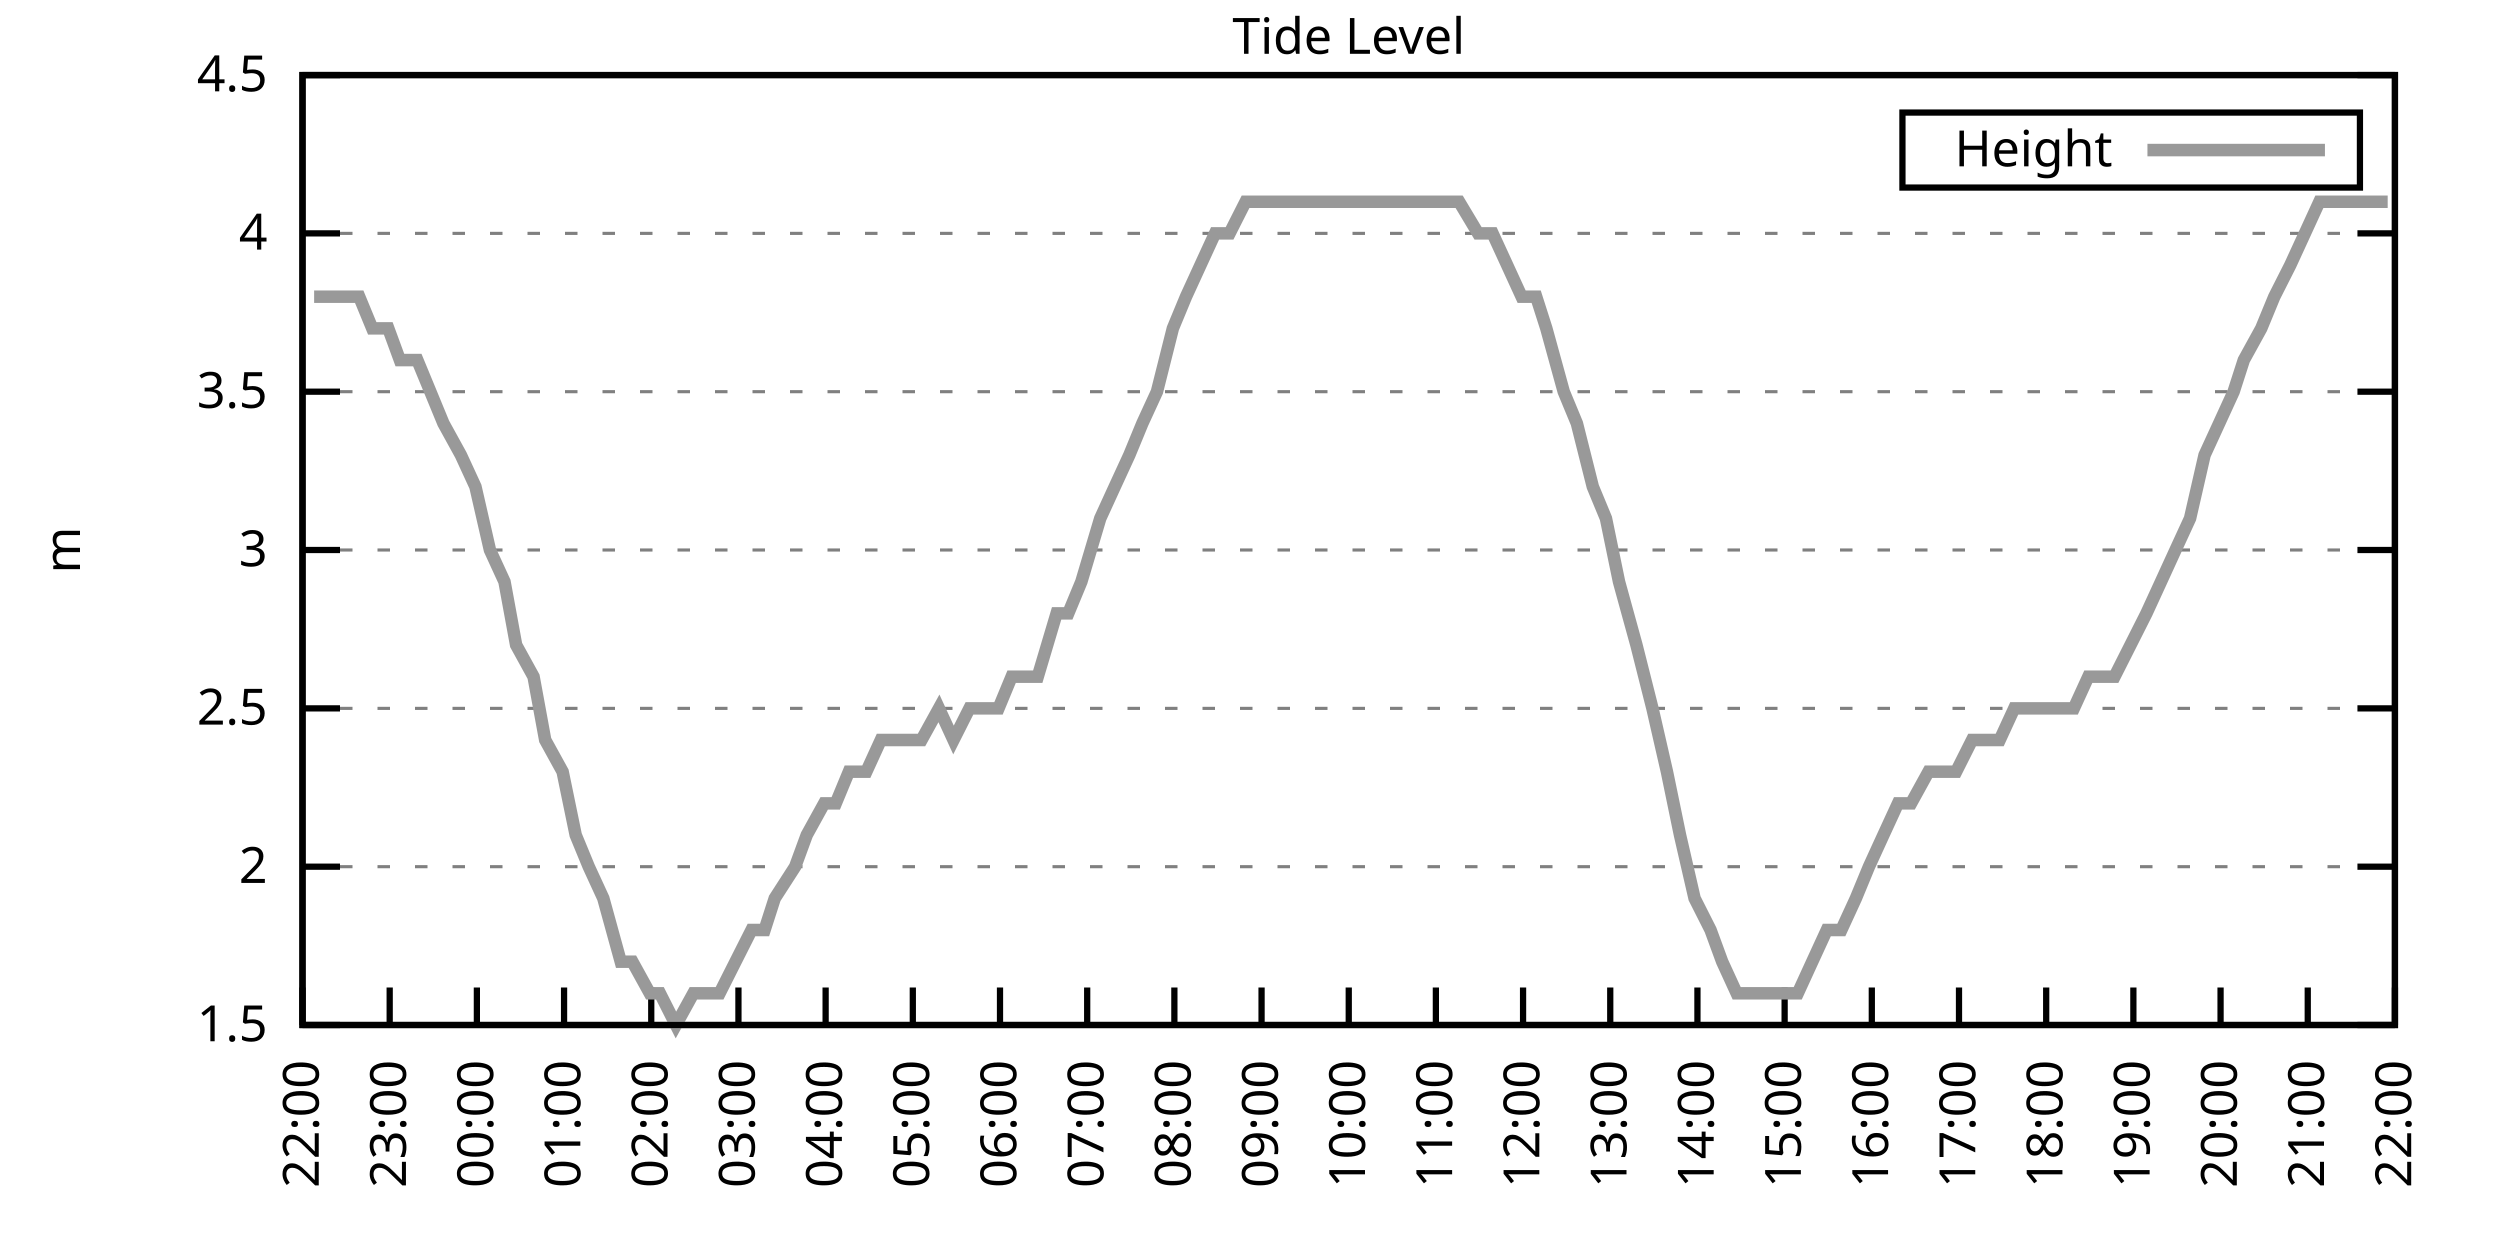
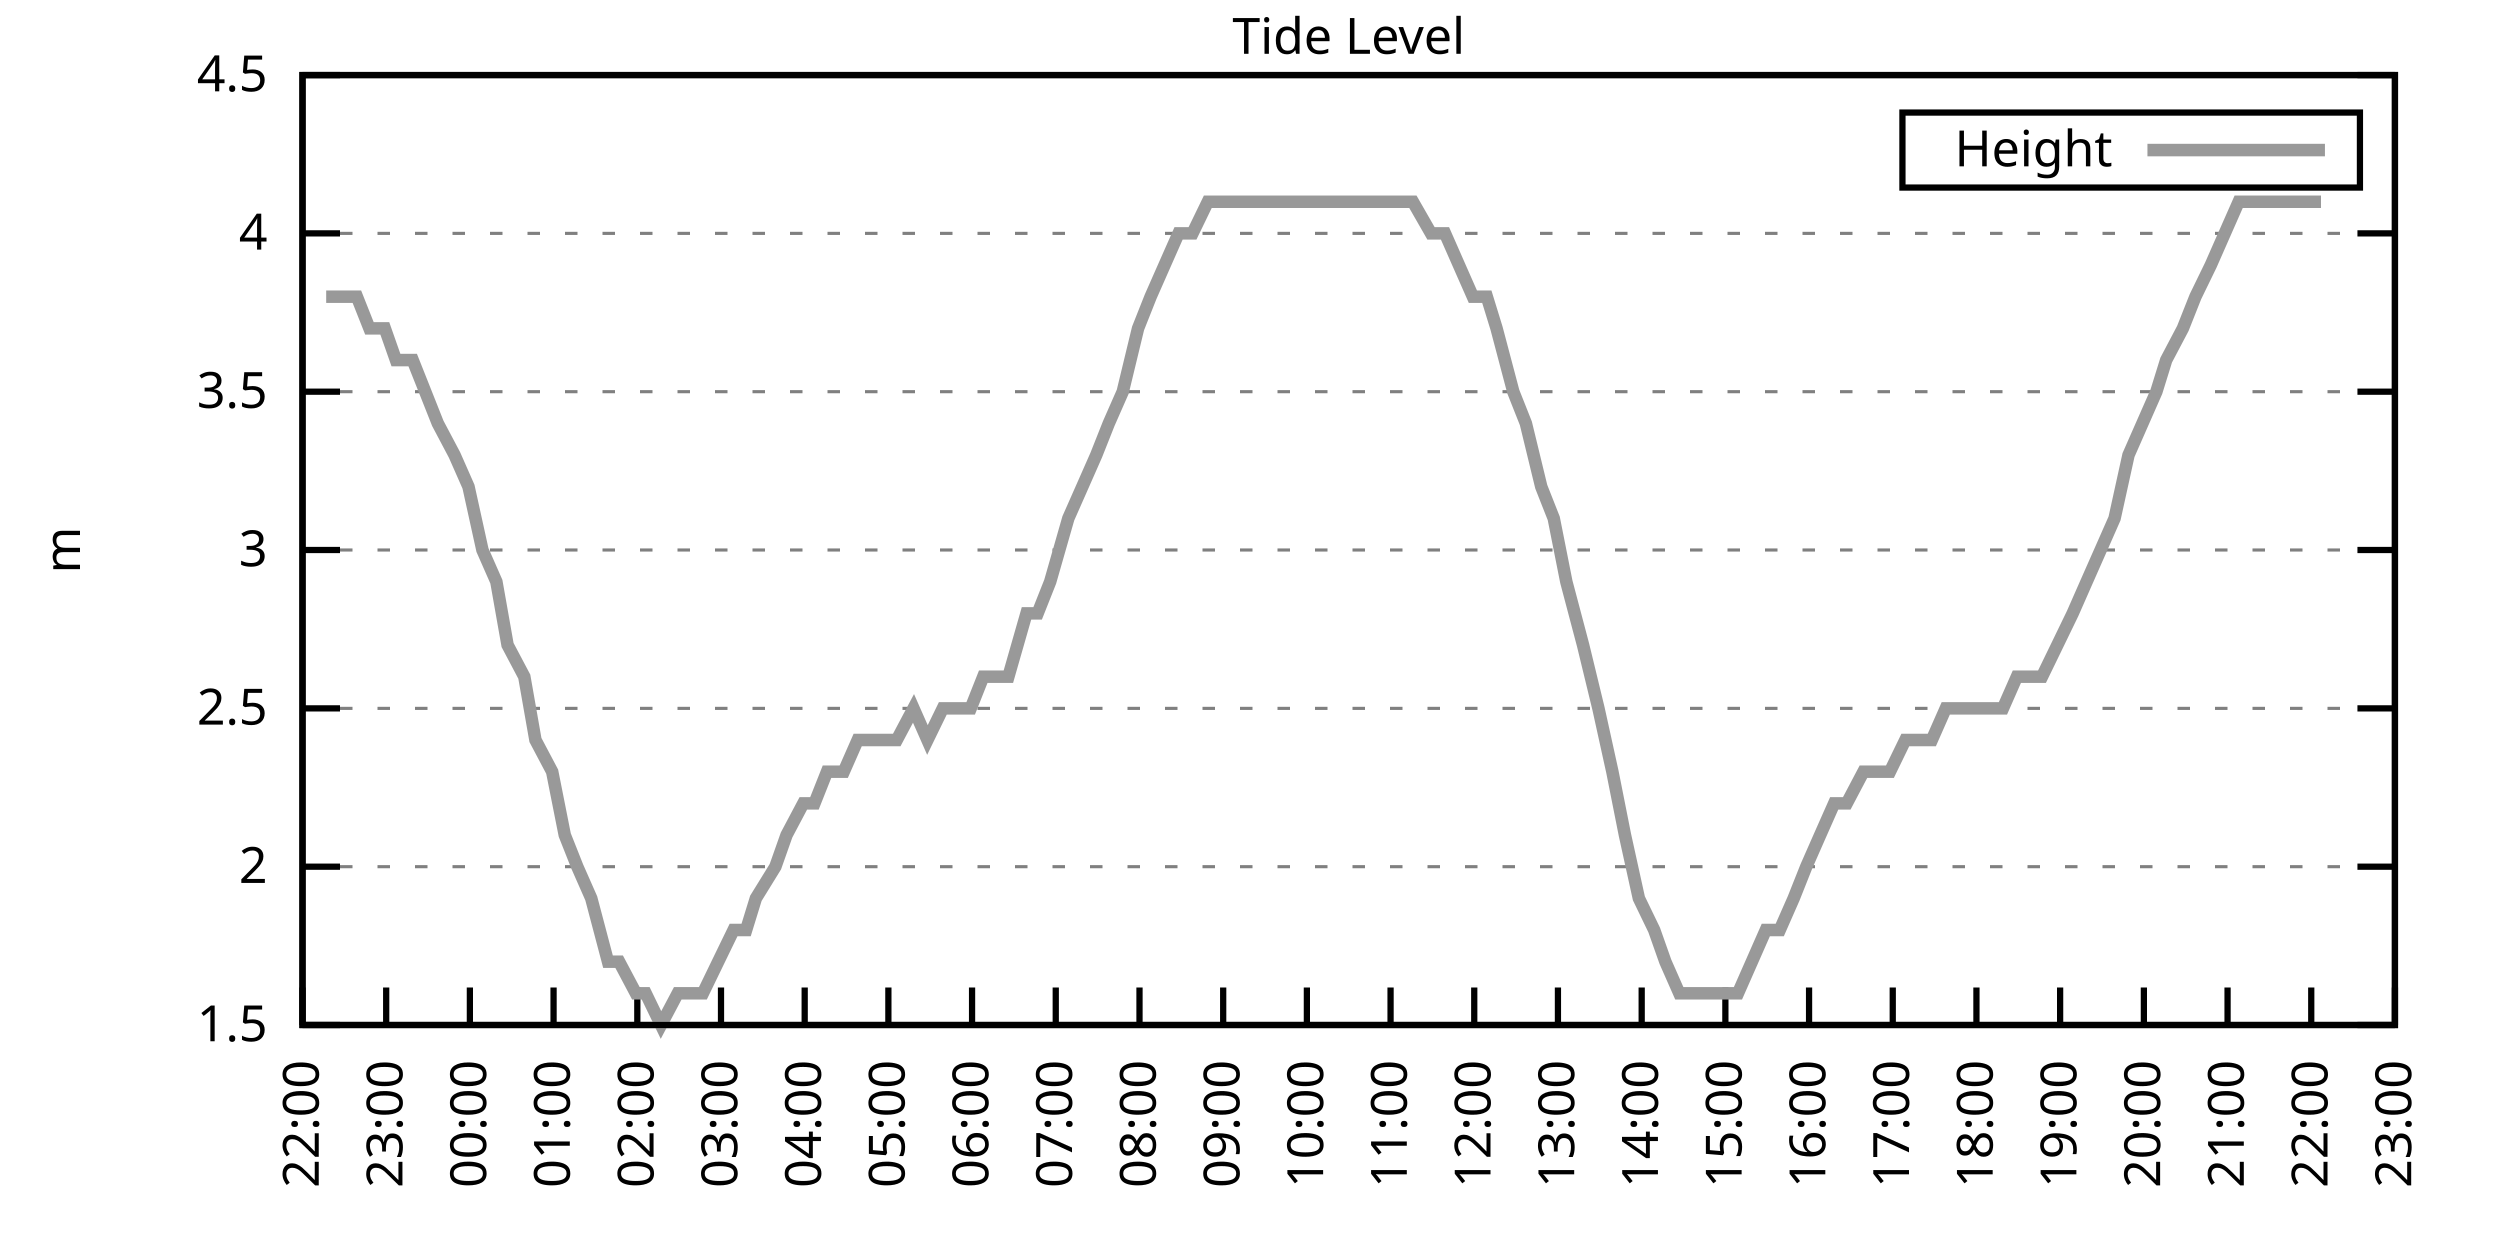
<svg xmlns="http://www.w3.org/2000/svg" xmlns:xlink="http://www.w3.org/1999/xlink" width="400" height="200" viewBox="0 0 400 200">
  <g id="gnuplot_canvas">
    <rect x="0" y="0" width="400" height="200" fill="none" />
    <defs>
      <circle id="gpDot" r="0.5" stroke-width="0.5" stroke="currentColor" />
      <path id="gpPt0" stroke-width="0.333" stroke="currentColor" d="M-1,0 h2 M0,-1 v2" />
      <path id="gpPt1" stroke-width="0.333" stroke="currentColor" d="M-1,-1 L1,1 M1,-1 L-1,1" />
      <path id="gpPt2" stroke-width="0.333" stroke="currentColor" d="M-1,0 L1,0 M0,-1 L0,1 M-1,-1 L1,1 M-1,1 L1,-1" />
      <rect id="gpPt3" stroke-width="0.333" stroke="currentColor" x="-1" y="-1" width="2" height="2" />
      <rect id="gpPt4" stroke-width="0.333" stroke="currentColor" fill="currentColor" x="-1" y="-1" width="2" height="2" />
      <circle id="gpPt5" stroke-width="0.333" stroke="currentColor" cx="0" cy="0" r="1" />
      <use xlink:href="#gpPt5" id="gpPt6" fill="currentColor" stroke="none" />
      <path id="gpPt7" stroke-width="0.333" stroke="currentColor" d="M0,-1.33 L-1.33,0.67 L1.33,0.67 z" />
      <use xlink:href="#gpPt7" id="gpPt8" fill="currentColor" stroke="none" />
      <use xlink:href="#gpPt7" id="gpPt9" stroke="currentColor" transform="rotate(180)" />
      <use xlink:href="#gpPt9" id="gpPt10" fill="currentColor" stroke="none" />
      <use xlink:href="#gpPt3" id="gpPt11" stroke="currentColor" transform="rotate(45)" />
      <use xlink:href="#gpPt11" id="gpPt12" fill="currentColor" stroke="none" />
      <path id="gpPt13" stroke-width="0.333" stroke="currentColor" d="M0,1.330 L1.265,0.411 L0.782,-1.067 L-0.782,-1.076 L-1.265,0.411 z" />
      <use xlink:href="#gpPt13" id="gpPt14" fill="currentColor" stroke="none" />
      <filter id="textbox" filterUnits="objectBoundingBox" x="0" y="0" height="1" width="1">
        <feFlood flood-color="white" flood-opacity="1" result="bgnd" />
        <feComposite in="SourceGraphic" in2="bgnd" operator="atop" />
      </filter>
      <filter id="greybox" filterUnits="objectBoundingBox" x="0" y="0" height="1" width="1">
        <feFlood flood-color="lightgrey" flood-opacity="1" result="grey" />
        <feComposite in="SourceGraphic" in2="grey" operator="atop" />
      </filter>
    </defs>
    <g fill="none" color="white" stroke="currentColor" stroke-width="1.00" stroke-linecap="butt" stroke-linejoin="miter">
</g>
    <g fill="none" color="black" stroke="currentColor" stroke-width="1.00" stroke-linecap="butt" stroke-linejoin="miter">
      <g stroke="none" shape-rendering="crispEdges">
        <polygon fill="rgb(255, 255, 255)" points="48.40,164.00 383.18,164.00 383.18,12.02 48.40,12.02 " />
      </g>
    </g>
    <g fill="none" color="black" stroke="currentColor" stroke-width="1.00" stroke-linecap="butt" stroke-linejoin="miter">
</g>
    <g fill="none" color="black" stroke="black" stroke-width="0.50" stroke-linecap="butt" stroke-linejoin="miter">
</g>
    <g fill="none" color="gray" stroke="currentColor" stroke-width="0.50" stroke-linecap="butt" stroke-linejoin="miter">
      <path stroke="gray" stroke-dasharray="2,4" class="gridline" d="M48.40,164.00 L383.19,164.00  " />
    </g>
    <g fill="none" color="gray" stroke="gray" stroke-width="1.00" stroke-linecap="butt" stroke-linejoin="miter">
</g>
    <g fill="none" color="black" stroke="currentColor" stroke-width="1.00" stroke-linecap="butt" stroke-linejoin="miter">
      <path stroke="black" d="M48.40,164.00 L54.40,164.00 M383.19,164.00 L377.19,164.00  " />
      <g transform="translate(42.80,166.60)" stroke="none" fill="black" font-family="Sans" font-size="8.00" text-anchor="end">
        <text>
          <tspan font-family="Sans"> 1.5</tspan>
        </text>
      </g>
    </g>
    <g fill="none" color="black" stroke="currentColor" stroke-width="1.00" stroke-linecap="butt" stroke-linejoin="miter">
</g>
    <g fill="none" color="black" stroke="black" stroke-width="0.50" stroke-linecap="butt" stroke-linejoin="miter">
</g>
    <g fill="none" color="gray" stroke="currentColor" stroke-width="0.50" stroke-linecap="butt" stroke-linejoin="miter">
      <path stroke="gray" stroke-dasharray="2,4" class="gridline" d="M48.40,138.67 L383.19,138.67  " />
    </g>
    <g fill="none" color="gray" stroke="gray" stroke-width="1.00" stroke-linecap="butt" stroke-linejoin="miter">
</g>
    <g fill="none" color="black" stroke="currentColor" stroke-width="1.00" stroke-linecap="butt" stroke-linejoin="miter">
      <path stroke="black" d="M48.40,138.67 L54.40,138.67 M383.19,138.67 L377.19,138.67  " />
      <g transform="translate(42.80,141.27)" stroke="none" fill="black" font-family="Sans" font-size="8.00" text-anchor="end">
        <text>
          <tspan font-family="Sans"> 2</tspan>
        </text>
      </g>
    </g>
    <g fill="none" color="black" stroke="currentColor" stroke-width="1.00" stroke-linecap="butt" stroke-linejoin="miter">
</g>
    <g fill="none" color="black" stroke="black" stroke-width="0.50" stroke-linecap="butt" stroke-linejoin="miter">
</g>
    <g fill="none" color="gray" stroke="currentColor" stroke-width="0.50" stroke-linecap="butt" stroke-linejoin="miter">
      <path stroke="gray" stroke-dasharray="2,4" class="gridline" d="M48.40,113.34 L383.19,113.34  " />
    </g>
    <g fill="none" color="gray" stroke="gray" stroke-width="1.00" stroke-linecap="butt" stroke-linejoin="miter">
</g>
    <g fill="none" color="black" stroke="currentColor" stroke-width="1.00" stroke-linecap="butt" stroke-linejoin="miter">
      <path stroke="black" d="M48.40,113.34 L54.40,113.34 M383.19,113.34 L377.19,113.34  " />
      <g transform="translate(42.80,115.94)" stroke="none" fill="black" font-family="Sans" font-size="8.00" text-anchor="end">
        <text>
          <tspan font-family="Sans"> 2.5</tspan>
        </text>
      </g>
    </g>
    <g fill="none" color="black" stroke="currentColor" stroke-width="1.00" stroke-linecap="butt" stroke-linejoin="miter">
</g>
    <g fill="none" color="black" stroke="black" stroke-width="0.50" stroke-linecap="butt" stroke-linejoin="miter">
</g>
    <g fill="none" color="gray" stroke="currentColor" stroke-width="0.50" stroke-linecap="butt" stroke-linejoin="miter">
      <path stroke="gray" stroke-dasharray="2,4" class="gridline" d="M48.40,88.00 L383.19,88.00  " />
    </g>
    <g fill="none" color="gray" stroke="gray" stroke-width="1.00" stroke-linecap="butt" stroke-linejoin="miter">
</g>
    <g fill="none" color="black" stroke="currentColor" stroke-width="1.00" stroke-linecap="butt" stroke-linejoin="miter">
      <path stroke="black" d="M48.40,88.00 L54.40,88.00 M383.19,88.00 L377.19,88.00  " />
      <g transform="translate(42.80,90.60)" stroke="none" fill="black" font-family="Sans" font-size="8.00" text-anchor="end">
        <text>
          <tspan font-family="Sans"> 3</tspan>
        </text>
      </g>
    </g>
    <g fill="none" color="black" stroke="currentColor" stroke-width="1.00" stroke-linecap="butt" stroke-linejoin="miter">
</g>
    <g fill="none" color="black" stroke="black" stroke-width="0.50" stroke-linecap="butt" stroke-linejoin="miter">
</g>
    <g fill="none" color="gray" stroke="currentColor" stroke-width="0.50" stroke-linecap="butt" stroke-linejoin="miter">
      <path stroke="gray" stroke-dasharray="2,4" class="gridline" d="M48.40,62.67 L383.19,62.67  " />
    </g>
    <g fill="none" color="gray" stroke="gray" stroke-width="1.00" stroke-linecap="butt" stroke-linejoin="miter">
</g>
    <g fill="none" color="black" stroke="currentColor" stroke-width="1.00" stroke-linecap="butt" stroke-linejoin="miter">
      <path stroke="black" d="M48.40,62.67 L54.40,62.67 M383.19,62.67 L377.19,62.67  " />
      <g transform="translate(42.80,65.27)" stroke="none" fill="black" font-family="Sans" font-size="8.00" text-anchor="end">
        <text>
          <tspan font-family="Sans"> 3.5</tspan>
        </text>
      </g>
    </g>
    <g fill="none" color="black" stroke="currentColor" stroke-width="1.00" stroke-linecap="butt" stroke-linejoin="miter">
</g>
    <g fill="none" color="black" stroke="black" stroke-width="0.50" stroke-linecap="butt" stroke-linejoin="miter">
</g>
    <g fill="none" color="gray" stroke="currentColor" stroke-width="0.50" stroke-linecap="butt" stroke-linejoin="miter">
      <path stroke="gray" stroke-dasharray="2,4" class="gridline" d="M48.40,37.34 L383.19,37.34  " />
    </g>
    <g fill="none" color="gray" stroke="gray" stroke-width="1.00" stroke-linecap="butt" stroke-linejoin="miter">
</g>
    <g fill="none" color="black" stroke="currentColor" stroke-width="1.00" stroke-linecap="butt" stroke-linejoin="miter">
      <path stroke="black" d="M48.40,37.34 L54.40,37.34 M383.19,37.34 L377.19,37.34  " />
      <g transform="translate(42.80,39.94)" stroke="none" fill="black" font-family="Sans" font-size="8.00" text-anchor="end">
        <text>
          <tspan font-family="Sans"> 4</tspan>
        </text>
      </g>
    </g>
    <g fill="none" color="black" stroke="currentColor" stroke-width="1.00" stroke-linecap="butt" stroke-linejoin="miter">
</g>
    <g fill="none" color="black" stroke="black" stroke-width="0.50" stroke-linecap="butt" stroke-linejoin="miter">
</g>
    <g fill="none" color="gray" stroke="currentColor" stroke-width="0.50" stroke-linecap="butt" stroke-linejoin="miter">
      <path stroke="gray" stroke-dasharray="2,4" class="gridline" d="M48.40,12.01 L383.19,12.01  " />
    </g>
    <g fill="none" color="gray" stroke="gray" stroke-width="1.00" stroke-linecap="butt" stroke-linejoin="miter">
</g>
    <g fill="none" color="black" stroke="currentColor" stroke-width="1.00" stroke-linecap="butt" stroke-linejoin="miter">
      <path stroke="black" d="M48.40,12.01 L54.40,12.01 M383.19,12.01 L377.19,12.01  " />
      <g transform="translate(42.80,14.61)" stroke="none" fill="black" font-family="Sans" font-size="8.00" text-anchor="end">
        <text>
          <tspan font-family="Sans"> 4.5</tspan>
        </text>
      </g>
    </g>
    <g fill="none" color="black" stroke="currentColor" stroke-width="1.00" stroke-linecap="butt" stroke-linejoin="miter">
      <path stroke="black" d="M48.40,164.00 L48.40,158.00  " />
      <g transform="translate(51.00,169.60) rotate(270.00)" stroke="none" fill="black" font-family="Sans" font-size="8.00" text-anchor="end">
        <text>
          <tspan font-family="Sans">22:00</tspan>
        </text>
      </g>
    </g>
    <g fill="none" color="black" stroke="currentColor" stroke-width="1.00" stroke-linecap="butt" stroke-linejoin="miter">
-       <path stroke="black" d="M62.35,164.00 L62.35,158.00  " />
-       <g transform="translate(64.95,169.60) rotate(270.00)" stroke="none" fill="black" font-family="Sans" font-size="8.00" text-anchor="end">
+       <path stroke="black" d="M61.79,164.00 L61.79,158.00  " />
+       <g transform="translate(64.39,169.60) rotate(270.00)" stroke="none" fill="black" font-family="Sans" font-size="8.00" text-anchor="end">
        <text>
          <tspan font-family="Sans">23:00</tspan>
        </text>
      </g>
    </g>
    <g fill="none" color="black" stroke="currentColor" stroke-width="1.00" stroke-linecap="butt" stroke-linejoin="miter">
-       <path stroke="black" d="M76.30,164.00 L76.30,158.00  " />
-       <g transform="translate(78.90,169.60) rotate(270.00)" stroke="none" fill="black" font-family="Sans" font-size="8.00" text-anchor="end">
+       <path stroke="black" d="M75.18,164.00 L75.18,158.00  " />
+       <g transform="translate(77.78,169.60) rotate(270.00)" stroke="none" fill="black" font-family="Sans" font-size="8.00" text-anchor="end">
        <text>
          <tspan font-family="Sans">00:00</tspan>
        </text>
      </g>
    </g>
    <g fill="none" color="black" stroke="currentColor" stroke-width="1.00" stroke-linecap="butt" stroke-linejoin="miter">
-       <path stroke="black" d="M90.25,164.00 L90.25,158.00  " />
-       <g transform="translate(92.85,169.60) rotate(270.00)" stroke="none" fill="black" font-family="Sans" font-size="8.00" text-anchor="end">
+       <path stroke="black" d="M88.57,164.00 L88.57,158.00  " />
+       <g transform="translate(91.17,169.60) rotate(270.00)" stroke="none" fill="black" font-family="Sans" font-size="8.00" text-anchor="end">
        <text>
          <tspan font-family="Sans">01:00</tspan>
        </text>
      </g>
    </g>
    <g fill="none" color="black" stroke="currentColor" stroke-width="1.00" stroke-linecap="butt" stroke-linejoin="miter">
-       <path stroke="black" d="M104.20,164.00 L104.20,158.00  " />
-       <g transform="translate(106.80,169.60) rotate(270.00)" stroke="none" fill="black" font-family="Sans" font-size="8.00" text-anchor="end">
+       <path stroke="black" d="M101.97,164.00 L101.97,158.00  " />
+       <g transform="translate(104.57,169.60) rotate(270.00)" stroke="none" fill="black" font-family="Sans" font-size="8.00" text-anchor="end">
        <text>
          <tspan font-family="Sans">02:00</tspan>
        </text>
      </g>
    </g>
    <g fill="none" color="black" stroke="currentColor" stroke-width="1.00" stroke-linecap="butt" stroke-linejoin="miter">
-       <path stroke="black" d="M118.15,164.00 L118.15,158.00  " />
-       <g transform="translate(120.75,169.60) rotate(270.00)" stroke="none" fill="black" font-family="Sans" font-size="8.00" text-anchor="end">
+       <path stroke="black" d="M115.36,164.00 L115.36,158.00  " />
+       <g transform="translate(117.96,169.60) rotate(270.00)" stroke="none" fill="black" font-family="Sans" font-size="8.00" text-anchor="end">
        <text>
          <tspan font-family="Sans">03:00</tspan>
        </text>
      </g>
    </g>
    <g fill="none" color="black" stroke="currentColor" stroke-width="1.00" stroke-linecap="butt" stroke-linejoin="miter">
-       <path stroke="black" d="M132.10,164.00 L132.10,158.00  " />
-       <g transform="translate(134.70,169.60) rotate(270.00)" stroke="none" fill="black" font-family="Sans" font-size="8.00" text-anchor="end">
+       <path stroke="black" d="M128.75,164.00 L128.75,158.00  " />
+       <g transform="translate(131.35,169.60) rotate(270.00)" stroke="none" fill="black" font-family="Sans" font-size="8.00" text-anchor="end">
        <text>
          <tspan font-family="Sans">04:00</tspan>
        </text>
      </g>
    </g>
    <g fill="none" color="black" stroke="currentColor" stroke-width="1.00" stroke-linecap="butt" stroke-linejoin="miter">
-       <path stroke="black" d="M146.05,164.00 L146.05,158.00  " />
-       <g transform="translate(148.65,169.60) rotate(270.00)" stroke="none" fill="black" font-family="Sans" font-size="8.00" text-anchor="end">
+       <path stroke="black" d="M142.14,164.00 L142.14,158.00  " />
+       <g transform="translate(144.74,169.60) rotate(270.00)" stroke="none" fill="black" font-family="Sans" font-size="8.00" text-anchor="end">
        <text>
          <tspan font-family="Sans">05:00</tspan>
        </text>
      </g>
    </g>
    <g fill="none" color="black" stroke="currentColor" stroke-width="1.00" stroke-linecap="butt" stroke-linejoin="miter">
-       <path stroke="black" d="M160.00,164.00 L160.00,158.00  " />
-       <g transform="translate(162.60,169.60) rotate(270.00)" stroke="none" fill="black" font-family="Sans" font-size="8.00" text-anchor="end">
+       <path stroke="black" d="M155.53,164.00 L155.53,158.00  " />
+       <g transform="translate(158.13,169.60) rotate(270.00)" stroke="none" fill="black" font-family="Sans" font-size="8.00" text-anchor="end">
        <text>
          <tspan font-family="Sans">06:00</tspan>
        </text>
      </g>
    </g>
    <g fill="none" color="black" stroke="currentColor" stroke-width="1.00" stroke-linecap="butt" stroke-linejoin="miter">
-       <path stroke="black" d="M173.95,164.00 L173.95,158.00  " />
-       <g transform="translate(176.55,169.60) rotate(270.00)" stroke="none" fill="black" font-family="Sans" font-size="8.00" text-anchor="end">
+       <path stroke="black" d="M168.92,164.00 L168.92,158.00  " />
+       <g transform="translate(171.52,169.60) rotate(270.00)" stroke="none" fill="black" font-family="Sans" font-size="8.00" text-anchor="end">
        <text>
          <tspan font-family="Sans">07:00</tspan>
        </text>
      </g>
    </g>
    <g fill="none" color="black" stroke="currentColor" stroke-width="1.00" stroke-linecap="butt" stroke-linejoin="miter">
-       <path stroke="black" d="M187.90,164.00 L187.90,158.00  " />
-       <g transform="translate(190.50,169.60) rotate(270.00)" stroke="none" fill="black" font-family="Sans" font-size="8.00" text-anchor="end">
+       <path stroke="black" d="M182.32,164.00 L182.32,158.00  " />
+       <g transform="translate(184.92,169.60) rotate(270.00)" stroke="none" fill="black" font-family="Sans" font-size="8.00" text-anchor="end">
        <text>
          <tspan font-family="Sans">08:00</tspan>
        </text>
      </g>
    </g>
    <g fill="none" color="black" stroke="currentColor" stroke-width="1.00" stroke-linecap="butt" stroke-linejoin="miter">
-       <path stroke="black" d="M201.85,164.00 L201.85,158.00  " />
-       <g transform="translate(204.45,169.60) rotate(270.00)" stroke="none" fill="black" font-family="Sans" font-size="8.00" text-anchor="end">
+       <path stroke="black" d="M195.71,164.00 L195.71,158.00  " />
+       <g transform="translate(198.31,169.60) rotate(270.00)" stroke="none" fill="black" font-family="Sans" font-size="8.00" text-anchor="end">
        <text>
          <tspan font-family="Sans">09:00</tspan>
        </text>
      </g>
    </g>
    <g fill="none" color="black" stroke="currentColor" stroke-width="1.00" stroke-linecap="butt" stroke-linejoin="miter">
-       <path stroke="black" d="M215.80,164.00 L215.80,158.00  " />
-       <g transform="translate(218.40,169.60) rotate(270.00)" stroke="none" fill="black" font-family="Sans" font-size="8.00" text-anchor="end">
+       <path stroke="black" d="M209.10,164.00 L209.10,158.00  " />
+       <g transform="translate(211.70,169.60) rotate(270.00)" stroke="none" fill="black" font-family="Sans" font-size="8.00" text-anchor="end">
        <text>
          <tspan font-family="Sans">10:00</tspan>
        </text>
      </g>
    </g>
    <g fill="none" color="black" stroke="currentColor" stroke-width="1.00" stroke-linecap="butt" stroke-linejoin="miter">
-       <path stroke="black" d="M229.74,164.00 L229.74,158.00  " />
-       <g transform="translate(232.34,169.60) rotate(270.00)" stroke="none" fill="black" font-family="Sans" font-size="8.00" text-anchor="end">
+       <path stroke="black" d="M222.49,164.00 L222.49,158.00  " />
+       <g transform="translate(225.09,169.60) rotate(270.00)" stroke="none" fill="black" font-family="Sans" font-size="8.00" text-anchor="end">
        <text>
          <tspan font-family="Sans">11:00</tspan>
        </text>
      </g>
    </g>
    <g fill="none" color="black" stroke="currentColor" stroke-width="1.00" stroke-linecap="butt" stroke-linejoin="miter">
-       <path stroke="black" d="M243.69,164.00 L243.69,158.00  " />
-       <g transform="translate(246.29,169.60) rotate(270.00)" stroke="none" fill="black" font-family="Sans" font-size="8.00" text-anchor="end">
+       <path stroke="black" d="M235.88,164.00 L235.88,158.00  " />
+       <g transform="translate(238.48,169.60) rotate(270.00)" stroke="none" fill="black" font-family="Sans" font-size="8.00" text-anchor="end">
        <text>
          <tspan font-family="Sans">12:00</tspan>
        </text>
      </g>
    </g>
    <g fill="none" color="black" stroke="currentColor" stroke-width="1.00" stroke-linecap="butt" stroke-linejoin="miter">
-       <path stroke="black" d="M257.64,164.00 L257.64,158.00  " />
-       <g transform="translate(260.24,169.60) rotate(270.00)" stroke="none" fill="black" font-family="Sans" font-size="8.00" text-anchor="end">
+       <path stroke="black" d="M249.27,164.00 L249.27,158.00  " />
+       <g transform="translate(251.87,169.60) rotate(270.00)" stroke="none" fill="black" font-family="Sans" font-size="8.00" text-anchor="end">
        <text>
          <tspan font-family="Sans">13:00</tspan>
        </text>
      </g>
    </g>
    <g fill="none" color="black" stroke="currentColor" stroke-width="1.00" stroke-linecap="butt" stroke-linejoin="miter">
-       <path stroke="black" d="M271.59,164.00 L271.59,158.00  " />
-       <g transform="translate(274.19,169.60) rotate(270.00)" stroke="none" fill="black" font-family="Sans" font-size="8.00" text-anchor="end">
+       <path stroke="black" d="M262.67,164.00 L262.67,158.00  " />
+       <g transform="translate(265.27,169.60) rotate(270.00)" stroke="none" fill="black" font-family="Sans" font-size="8.00" text-anchor="end">
        <text>
          <tspan font-family="Sans">14:00</tspan>
        </text>
      </g>
    </g>
    <g fill="none" color="black" stroke="currentColor" stroke-width="1.00" stroke-linecap="butt" stroke-linejoin="miter">
-       <path stroke="black" d="M285.54,164.00 L285.54,158.00  " />
-       <g transform="translate(288.14,169.60) rotate(270.00)" stroke="none" fill="black" font-family="Sans" font-size="8.00" text-anchor="end">
+       <path stroke="black" d="M276.06,164.00 L276.06,158.00  " />
+       <g transform="translate(278.66,169.60) rotate(270.00)" stroke="none" fill="black" font-family="Sans" font-size="8.00" text-anchor="end">
        <text>
          <tspan font-family="Sans">15:00</tspan>
        </text>
      </g>
    </g>
    <g fill="none" color="black" stroke="currentColor" stroke-width="1.00" stroke-linecap="butt" stroke-linejoin="miter">
-       <path stroke="black" d="M299.49,164.00 L299.49,158.00  " />
-       <g transform="translate(302.09,169.60) rotate(270.00)" stroke="none" fill="black" font-family="Sans" font-size="8.00" text-anchor="end">
+       <path stroke="black" d="M289.45,164.00 L289.45,158.00  " />
+       <g transform="translate(292.05,169.60) rotate(270.00)" stroke="none" fill="black" font-family="Sans" font-size="8.00" text-anchor="end">
        <text>
          <tspan font-family="Sans">16:00</tspan>
        </text>
      </g>
    </g>
    <g fill="none" color="black" stroke="currentColor" stroke-width="1.00" stroke-linecap="butt" stroke-linejoin="miter">
-       <path stroke="black" d="M313.44,164.00 L313.44,158.00  " />
-       <g transform="translate(316.04,169.60) rotate(270.00)" stroke="none" fill="black" font-family="Sans" font-size="8.00" text-anchor="end">
+       <path stroke="black" d="M302.84,164.00 L302.84,158.00  " />
+       <g transform="translate(305.44,169.60) rotate(270.00)" stroke="none" fill="black" font-family="Sans" font-size="8.00" text-anchor="end">
        <text>
          <tspan font-family="Sans">17:00</tspan>
        </text>
      </g>
    </g>
    <g fill="none" color="black" stroke="currentColor" stroke-width="1.00" stroke-linecap="butt" stroke-linejoin="miter">
-       <path stroke="black" d="M327.39,164.00 L327.39,158.00  " />
-       <g transform="translate(329.99,169.60) rotate(270.00)" stroke="none" fill="black" font-family="Sans" font-size="8.00" text-anchor="end">
+       <path stroke="black" d="M316.23,164.00 L316.23,158.00  " />
+       <g transform="translate(318.83,169.60) rotate(270.00)" stroke="none" fill="black" font-family="Sans" font-size="8.00" text-anchor="end">
        <text>
          <tspan font-family="Sans">18:00</tspan>
        </text>
      </g>
    </g>
    <g fill="none" color="black" stroke="currentColor" stroke-width="1.00" stroke-linecap="butt" stroke-linejoin="miter">
-       <path stroke="black" d="M341.34,164.00 L341.34,158.00  " />
-       <g transform="translate(343.94,169.60) rotate(270.00)" stroke="none" fill="black" font-family="Sans" font-size="8.00" text-anchor="end">
+       <path stroke="black" d="M329.62,164.00 L329.62,158.00  " />
+       <g transform="translate(332.22,169.60) rotate(270.00)" stroke="none" fill="black" font-family="Sans" font-size="8.00" text-anchor="end">
        <text>
          <tspan font-family="Sans">19:00</tspan>
        </text>
      </g>
    </g>
    <g fill="none" color="black" stroke="currentColor" stroke-width="1.00" stroke-linecap="butt" stroke-linejoin="miter">
-       <path stroke="black" d="M355.29,164.00 L355.29,158.00  " />
-       <g transform="translate(357.89,169.60) rotate(270.00)" stroke="none" fill="black" font-family="Sans" font-size="8.00" text-anchor="end">
+       <path stroke="black" d="M343.02,164.00 L343.02,158.00  " />
+       <g transform="translate(345.62,169.60) rotate(270.00)" stroke="none" fill="black" font-family="Sans" font-size="8.00" text-anchor="end">
        <text>
          <tspan font-family="Sans">20:00</tspan>
        </text>
      </g>
    </g>
    <g fill="none" color="black" stroke="currentColor" stroke-width="1.00" stroke-linecap="butt" stroke-linejoin="miter">
-       <path stroke="black" d="M369.24,164.00 L369.24,158.00  " />
-       <g transform="translate(371.84,169.60) rotate(270.00)" stroke="none" fill="black" font-family="Sans" font-size="8.00" text-anchor="end">
+       <path stroke="black" d="M356.41,164.00 L356.41,158.00  " />
+       <g transform="translate(359.01,169.60) rotate(270.00)" stroke="none" fill="black" font-family="Sans" font-size="8.00" text-anchor="end">
        <text>
          <tspan font-family="Sans">21:00</tspan>
+         </text>
+       </g>
+     </g>
+     <g fill="none" color="black" stroke="currentColor" stroke-width="1.00" stroke-linecap="butt" stroke-linejoin="miter">
+       <path stroke="black" d="M369.80,164.00 L369.80,158.00  " />
+       <g transform="translate(372.40,169.60) rotate(270.00)" stroke="none" fill="black" font-family="Sans" font-size="8.00" text-anchor="end">
+         <text>
+           <tspan font-family="Sans">22:00</tspan>
        </text>
      </g>
    </g>
    <g fill="none" color="black" stroke="currentColor" stroke-width="1.00" stroke-linecap="butt" stroke-linejoin="miter">
      <path stroke="black" d="M383.19,164.00 L383.19,158.00  " />
      <g transform="translate(385.79,169.60) rotate(270.00)" stroke="none" fill="black" font-family="Sans" font-size="8.00" text-anchor="end">
        <text>
-           <tspan font-family="Sans">22:00</tspan>
+           <tspan font-family="Sans">23:00</tspan>
        </text>
      </g>
    </g>
    <g fill="none" color="black" stroke="currentColor" stroke-width="1.00" stroke-linecap="butt" stroke-linejoin="miter">
</g>
    <g fill="none" color="black" stroke="currentColor" stroke-width="1.00" stroke-linecap="butt" stroke-linejoin="miter">
      <path stroke="black" d="M48.40,12.01 L48.40,164.00 L383.19,164.00 L383.19,12.01 L48.40,12.01 Z  " />
    </g>
    <g fill="none" color="black" stroke="currentColor" stroke-width="1.00" stroke-linecap="butt" stroke-linejoin="miter">
</g>
    <g fill="none" color="black" stroke="currentColor" stroke-width="1.00" stroke-linecap="butt" stroke-linejoin="miter">
      <path stroke="black" d="M304.39,30.01 L304.39,18.01 L377.59,18.01 L377.59,30.01 L304.39,30.01 Z  " />
    </g>
    <g id="Tide_level_plot_1">
      <g fill="none" color="white" stroke="black" stroke-width="2.00" stroke-linecap="butt" stroke-linejoin="miter">
</g>
      <g fill="none" color="black" stroke="currentColor" stroke-width="2.00" stroke-linecap="butt" stroke-linejoin="miter">
        <g transform="translate(337.99,26.61)" stroke="none" fill="black" font-family="Sans" font-size="8.00" text-anchor="end">
          <text>
            <tspan font-family="Sans">Height</tspan>
          </text>
        </g>
      </g>
      <g fill="none" color="black" stroke="currentColor" stroke-width="2.00" stroke-linecap="butt" stroke-linejoin="miter">
-         <path stroke="rgb(153, 153, 153)" d="M343.59,24.01 L371.99,24.01 M50.26,47.47 L52.35,47.47 L55.14,47.47 L57.47,47.47 L59.56,52.54 L62.12,52.54   L63.98,57.61 L66.77,57.61 L68.86,62.67 L70.95,67.74 L73.74,72.81 L76.07,77.87 L78.39,88.00 L80.72,93.07   L82.58,103.20 L85.37,108.27 L87.23,118.40 L90.02,123.47 L92.11,133.60 L94.20,138.67 L96.53,143.73 L99.32,153.87   L101.18,153.87 L103.97,158.93 L105.59,158.93 L108.15,164.00 L110.94,158.93 L113.27,158.93 L115.13,158.93 L117.68,153.87   L120.24,148.80 L122.33,148.80 L123.96,143.73 L127.22,138.67 L129.08,133.60 L131.87,128.54 L133.72,128.54 L135.82,123.47   L138.61,123.47 L140.93,118.40 L143.02,118.40 L145.35,118.40 L147.44,118.40 L150.23,113.34 L152.56,118.40 L155.11,113.34   L157.44,113.34 L159.76,113.34 L161.86,108.27 L163.95,108.27 L166.04,108.27 L169.06,98.14 L170.92,98.14 L173.02,93.07   L176.04,82.94 L178.36,77.87 L180.69,72.81 L182.78,67.74 L185.11,62.67 L187.66,52.54 L189.76,47.47 L192.08,42.41   L194.41,37.34 L196.73,37.34 L199.29,32.28 L201.38,32.28 L203.94,32.28 L206.26,32.28 L208.59,32.28 L210.91,32.28   L213.24,32.28 L215.33,32.28 L217.89,32.28 L220.21,32.28 L222.54,32.28 L224.86,32.28 L227.19,32.28 L229.51,32.28   L231.84,32.28 L233.46,32.28 L236.49,37.34 L238.81,37.34 L241.14,42.41 L243.46,47.47 L245.79,47.47 L247.41,52.54   L250.20,62.67 L252.30,67.74 L254.85,77.87 L256.95,82.94 L259.04,93.07 L261.83,103.20 L264.39,113.34 L266.71,123.47   L268.80,133.60 L271.13,143.73 L273.69,148.80 L275.55,153.87 L277.87,158.93 L280.20,158.93 L282.99,158.93 L285.31,158.93   L287.64,158.93 L289.96,153.87 L292.29,148.80 L294.61,148.80 L296.94,143.73 L299.03,138.67 L301.35,133.60 L303.68,128.54   L305.77,128.54 L308.56,123.47 L310.65,123.47 L312.98,123.47 L315.53,118.40 L317.86,118.40 L319.95,118.40 L322.28,113.34   L324.83,113.34 L326.93,113.34 L329.48,113.34 L331.81,113.34 L334.13,108.27 L336.23,108.27 L338.32,108.27 L340.88,103.20   L343.43,98.14 L345.76,93.07 L348.08,88.00 L350.41,82.94 L352.73,72.81 L355.06,67.74 L357.38,62.67 L359.01,57.61   L361.80,52.54 L363.89,47.47 L366.45,42.41 L368.78,37.34 L371.10,32.28 L373.19,32.28 L375.52,32.28 L378.08,32.28   L380.40,32.28 L382.03,32.28  " />
+         <path stroke="rgb(153, 153, 153)" d="M343.59,24.01 L371.99,24.01 M52.19,47.47 L54.87,47.47 L57.10,47.47 L59.11,52.54 L61.57,52.54 L63.35,57.61   L66.03,57.61 L68.04,62.67 L70.05,67.74 L72.73,72.81 L74.96,77.87 L77.19,88.00 L79.42,93.07 L81.21,103.20   L83.89,108.27 L85.67,118.40 L88.35,123.47 L90.36,133.60 L92.37,138.67 L94.60,143.73 L97.28,153.87 L99.06,153.87   L101.74,158.93 L103.31,158.93 L105.76,164.00 L108.44,158.93 L110.67,158.93 L112.46,158.93 L114.91,153.87 L117.37,148.80   L119.38,148.80 L120.94,143.73 L124.06,138.67 L125.85,133.60 L128.53,128.54 L130.31,128.54 L132.32,123.47 L135.00,123.47   L137.23,118.40 L139.24,118.40 L141.47,118.40 L143.48,118.40 L146.16,113.34 L148.39,118.40 L150.85,113.34 L153.08,113.34   L155.31,113.34 L157.32,108.27 L159.33,108.27 L161.34,108.27 L164.24,98.14 L166.02,98.14 L168.03,93.07 L170.93,82.94   L173.17,77.87 L175.40,72.81 L177.41,67.74 L179.64,62.67 L182.09,52.54 L184.10,47.47 L186.33,42.41 L188.57,37.34   L190.80,37.34 L193.25,32.28 L195.26,32.28 L197.72,32.28 L199.95,32.28 L202.18,32.28 L204.41,32.28 L206.64,32.28   L208.65,32.28 L211.11,32.28 L213.34,32.28 L215.57,32.28 L217.80,32.28 L220.04,32.28 L222.27,32.28 L224.50,32.28   L226.06,32.28 L228.96,37.34 L231.20,37.34 L233.43,42.41 L235.66,47.47 L237.89,47.47 L239.45,52.54 L242.13,62.67   L244.14,67.74 L246.60,77.87 L248.60,82.94 L250.61,93.07 L253.29,103.20 L255.75,113.34 L257.98,123.47 L259.99,133.60   L262.22,143.73 L264.67,148.80 L266.46,153.87 L268.69,158.93 L270.92,158.93 L273.60,158.93 L275.83,158.93 L278.07,158.93   L280.30,153.87 L282.53,148.80 L284.76,148.80 L286.99,143.73 L289.00,138.67 L291.23,133.60 L293.47,128.54 L295.48,128.54   L298.15,123.47 L300.16,123.47 L302.39,123.47 L304.85,118.40 L307.08,118.40 L309.09,118.40 L311.32,113.34 L313.78,113.34   L315.79,113.34 L318.24,113.34 L320.47,113.34 L322.70,108.27 L324.71,108.27 L326.72,108.27 L329.18,103.20 L331.63,98.14   L333.86,93.07 L336.10,88.00 L338.33,82.94 L340.56,72.81 L342.79,67.74 L345.02,62.67 L346.59,57.61 L349.26,52.54   L351.27,47.47 L353.73,42.41 L355.96,37.34 L358.19,32.28 L360.20,32.28 L362.43,32.28 L364.89,32.28 L367.12,32.28   L368.68,32.28 L371.36,32.28  " />
      </g>
    </g>
    <g fill="none" color="black" stroke="currentColor" stroke-width="2.00" stroke-linecap="butt" stroke-linejoin="miter">
</g>
    <g fill="none" color="black" stroke="black" stroke-width="1.00" stroke-linecap="butt" stroke-linejoin="miter">
</g>
    <g fill="none" color="black" stroke="currentColor" stroke-width="1.00" stroke-linecap="butt" stroke-linejoin="miter">
      <path stroke="black" d="M48.40,12.01 L48.40,164.00 L383.19,164.00 L383.19,12.01 L48.40,12.01 Z  " />
      <g transform="translate(12.80,88.01) rotate(270.00)" stroke="none" fill="black" font-family="Sans" font-size="8.00" text-anchor="middle">
        <text>
          <tspan font-family="Sans">m</tspan>
        </text>
      </g>
    </g>
    <g fill="none" color="black" stroke="currentColor" stroke-width="1.00" stroke-linecap="butt" stroke-linejoin="miter">
</g>
    <g fill="none" color="black" stroke="currentColor" stroke-width="1.00" stroke-linecap="butt" stroke-linejoin="miter">
      <g transform="translate(215.79,8.61)" stroke="none" fill="black" font-family="Sans" font-size="8.00" text-anchor="middle">
        <text>
          <tspan font-family="Sans">Tide Level</tspan>
        </text>
      </g>
    </g>
    <g fill="none" color="black" stroke="currentColor" stroke-width="1.00" stroke-linecap="butt" stroke-linejoin="miter">
</g>
  </g>
</svg>
